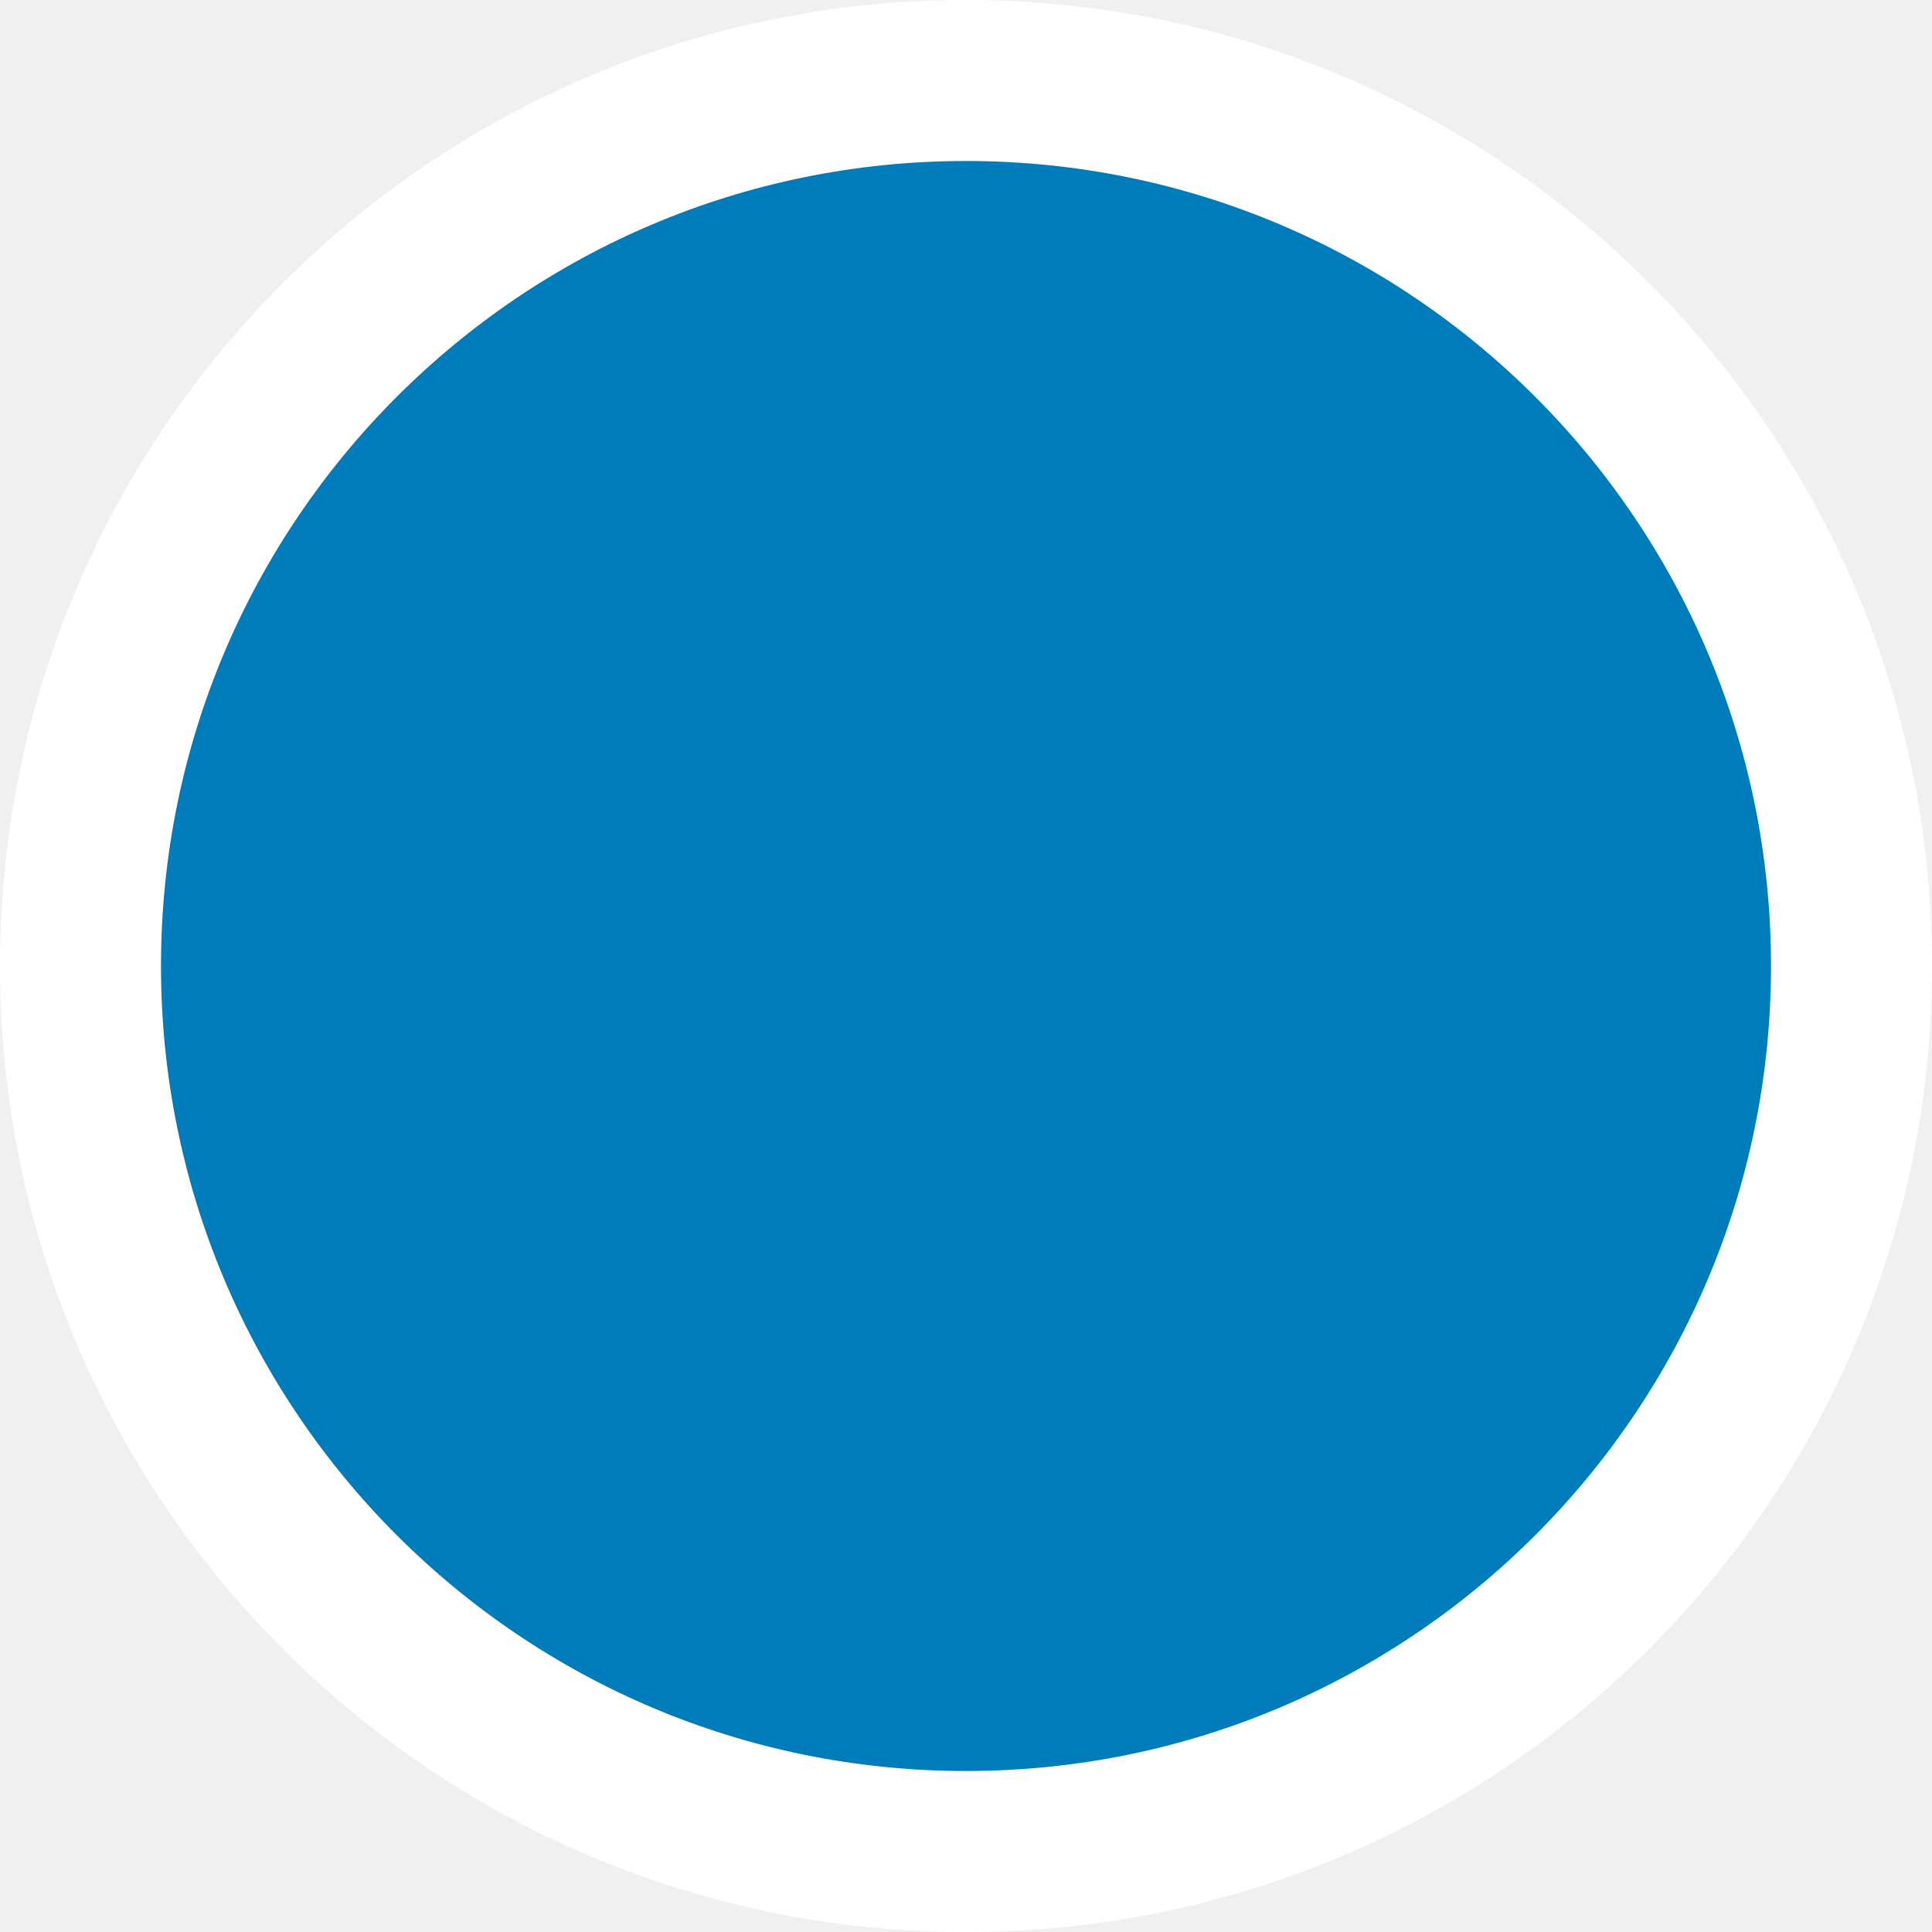
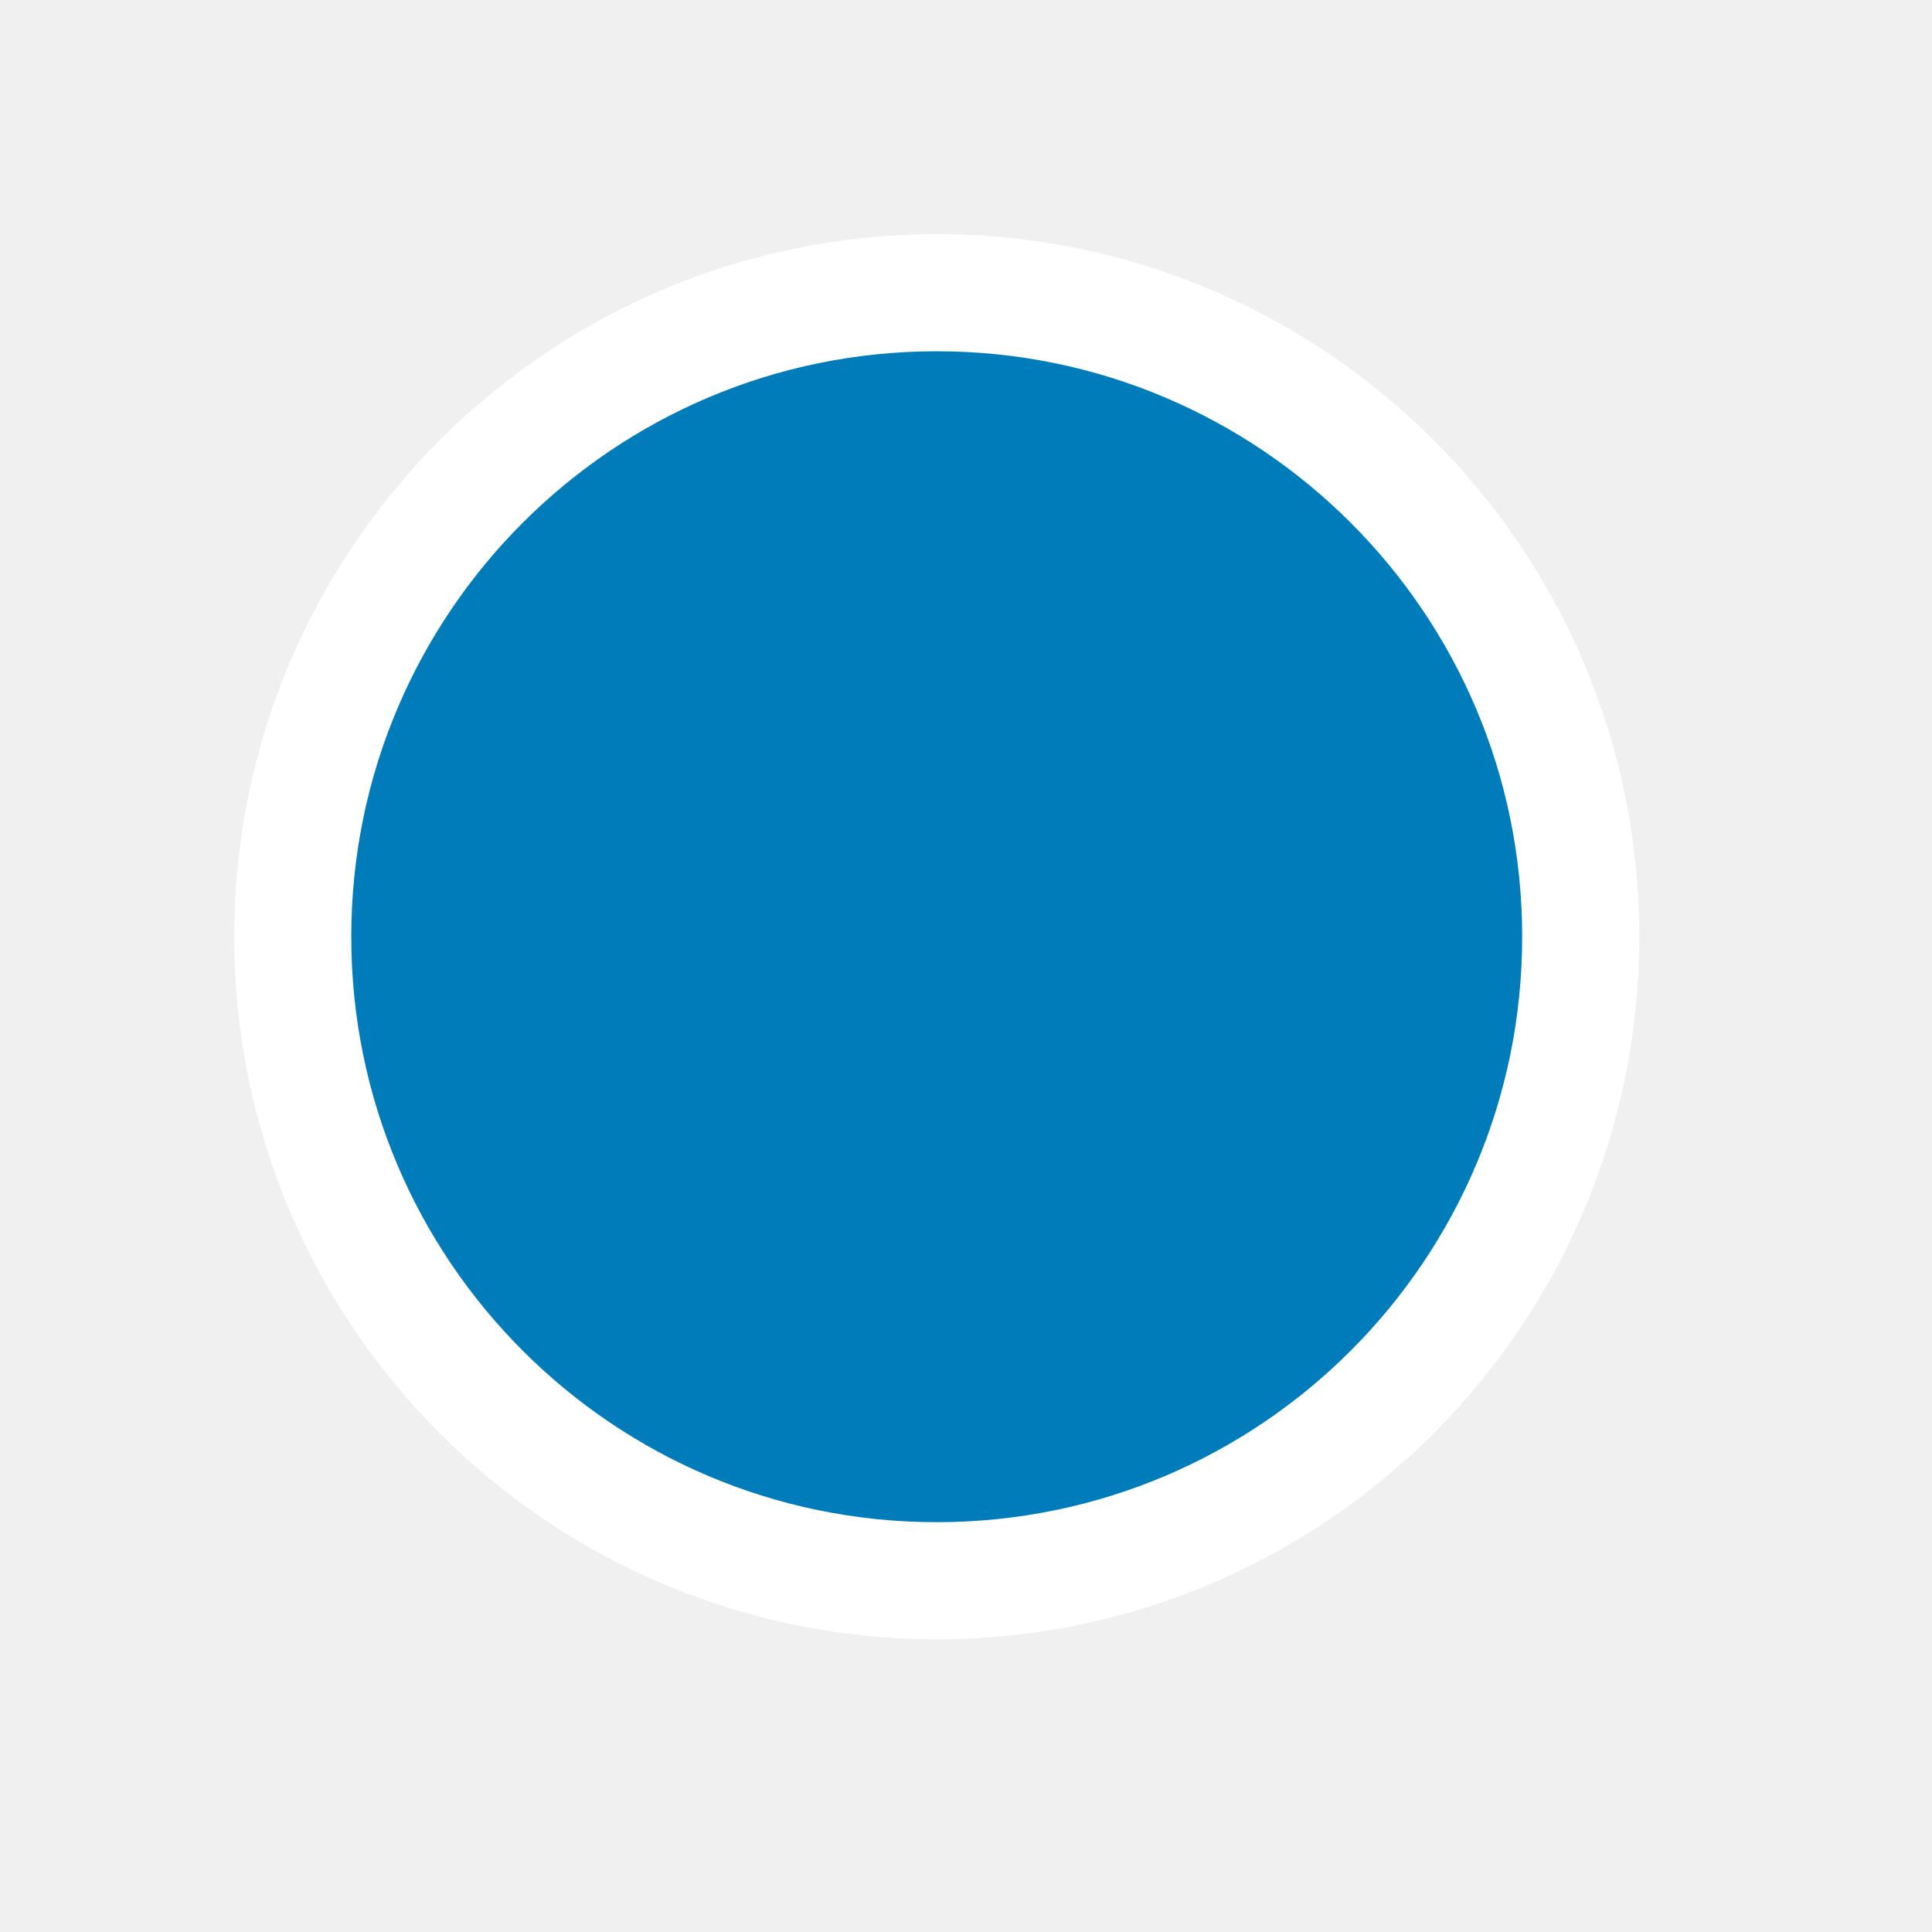
- <svg xmlns="http://www.w3.org/2000/svg" width="24" height="24">
-   <circle cx="12" cy="12" r="11" style="fill:#007cba;stroke:#fff;stroke-width:2" />
+ <svg xmlns="http://www.w3.org/2000/svg" width="33" height="33">
+   <circle cx="16" cy="16" r="11" style="fill:#007cba;stroke:#fff;stroke-width:2" />
</svg>
